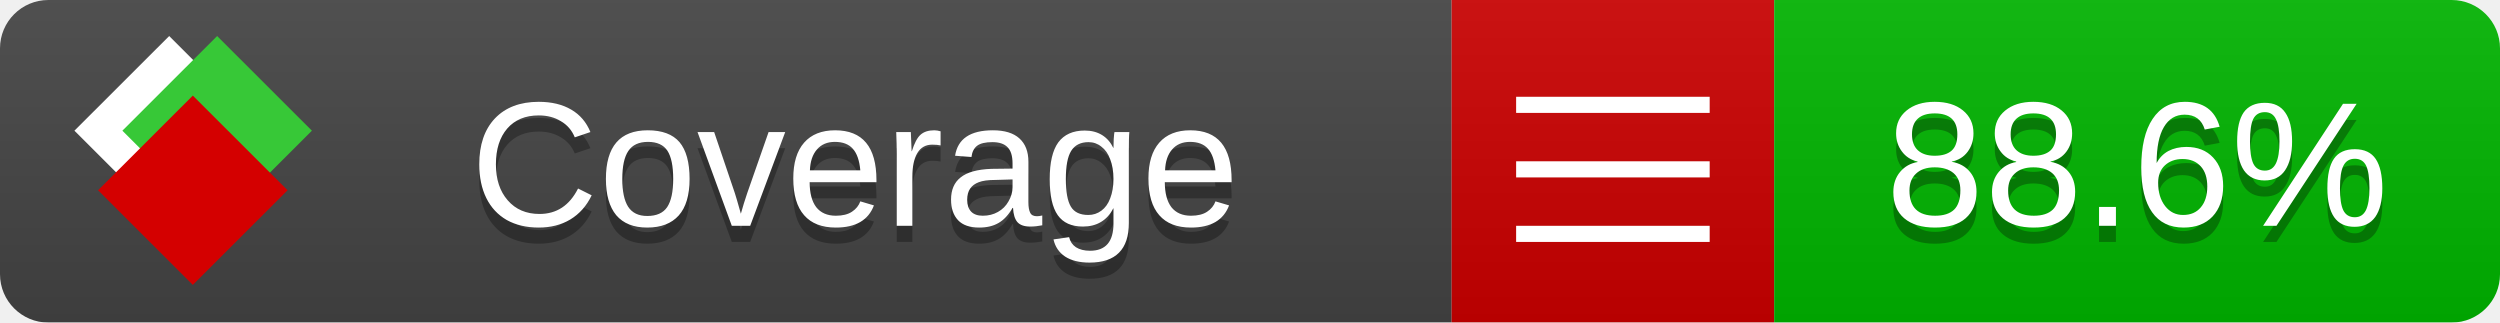
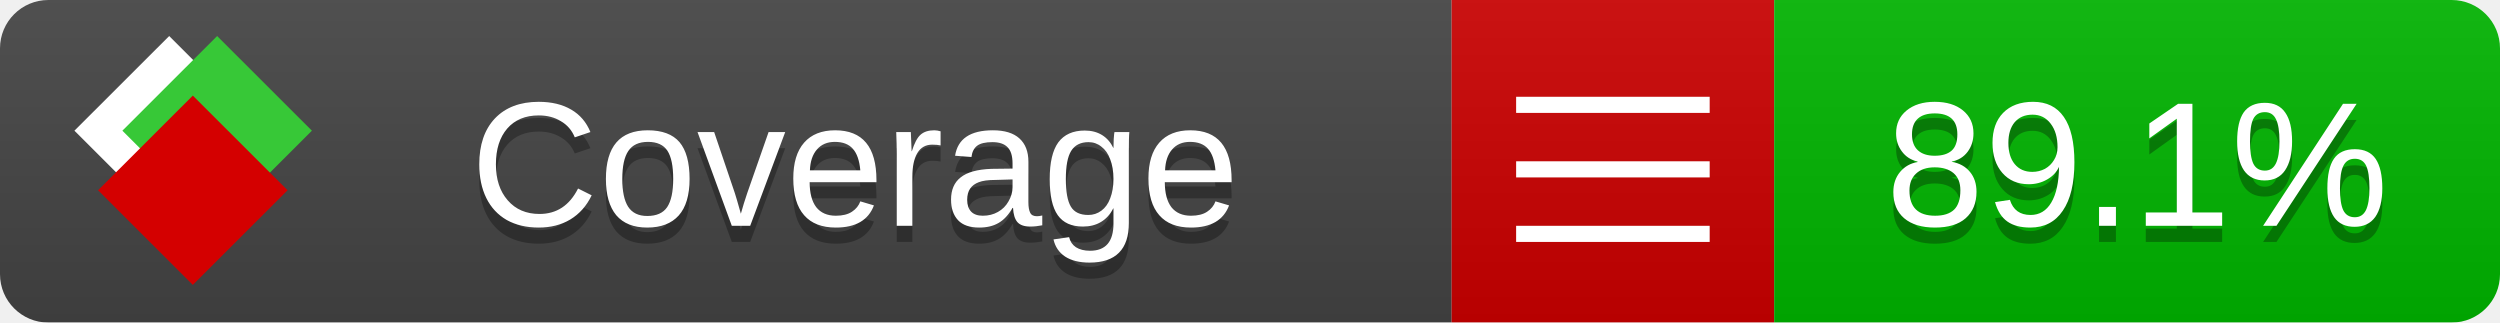
<svg xmlns="http://www.w3.org/2000/svg" xmlns:xlink="http://www.w3.org/1999/xlink" width="155" height="20">
  <style type="text/css">
          
            @keyframes fade1 {
                0% { visibility: visible; opacity: 1; }
               23% { visibility: visible; opacity: 1; }
               25% { visibility: hidden; opacity: 0; }
               48% { visibility: hidden; opacity: 0; }
               50% { visibility: hidden; opacity: 0; }
               73% { visibility: hidden; opacity: 0; }
               75% { visibility: hidden; opacity: 0; }
               98% { visibility: hidden; opacity: 0; }
              100% { visibility: visible; opacity: 1; }
            }
            @keyframes fade2 {
                0% { visibility: hidden; opacity: 0; }
               23% { visibility: hidden; opacity: 0; }
               25% { visibility: visible; opacity: 1; }
               48% { visibility: visible; opacity: 1; }
               50% { visibility: hidden; opacity: 0; }
               73% { visibility: hidden; opacity: 0; }
               75% { visibility: hidden; opacity: 0; }
               98% { visibility: hidden; opacity: 0; }
              100% { visibility: hidden; opacity: 0; }
            }
            @keyframes fade3 {
                0% { visibility: hidden; opacity: 0; }
               23% { visibility: hidden; opacity: 0; }
               25% { visibility: hidden; opacity: 0; }
               48% { visibility: hidden; opacity: 0; }
               50% { visibility: visible; opacity: 1; }
               73% { visibility: visible; opacity: 1; }
               75% { visibility: hidden; opacity: 0; }
               98% { visibility: hidden; opacity: 0; }
              100% { visibility: hidden; opacity: 0; }
            }
            @keyframes fade4 {
                0% { visibility: hidden; opacity: 0; }
               23% { visibility: hidden; opacity: 0; }
               25% { visibility: hidden; opacity: 0; }
               48% { visibility: hidden; opacity: 0; }
               50% { visibility: hidden; opacity: 0; }
               73% { visibility: hidden; opacity: 0; }
               75% { visibility: visible; opacity: 1; }
               98% { visibility: visible; opacity: 1; }
              100% { visibility: hidden; opacity: 0; }
            }
            .linecoverage {
                animation-duration: 15s;
                animation-name: fade1;
                animation-iteration-count: infinite;
            }
            .branchcoverage {
                animation-duration: 15s;
                animation-name: fade2;
                animation-iteration-count: infinite;
            }
            .methodcoverage {
                animation-duration: 15s;
                animation-name: fade3;
                animation-iteration-count: infinite;
            }
            .fullmethodcoverage {
                animation-duration: 15s;
                animation-name: fade4;
                animation-iteration-count: infinite;
            }
          
    </style>
  <defs>
    <linearGradient id="gradient" x2="0" y2="100%">
      <stop offset="0" stop-color="#bbb" stop-opacity=".1" />
      <stop offset="1" stop-opacity=".1" />
    </linearGradient>
    <linearGradient id="c">
      <stop offset="0" stop-color="#d40000" />
      <stop offset="1" stop-color="#ff2a2a" />
    </linearGradient>
    <linearGradient id="a">
      <stop offset="0" stop-color="#e0e0de" />
      <stop offset="1" stop-color="#fff" />
    </linearGradient>
    <linearGradient id="b">
      <stop offset="0" stop-color="#37c837" />
      <stop offset="1" stop-color="#217821" />
    </linearGradient>
    <linearGradient xlink:href="#a" id="e" x1="106.44" x2="69.96" y1="-11.96" y2="-46.84" gradientTransform="matrix(-.8426 -.00045 -.00045 -.8426 -94.27 -75.82)" gradientUnits="userSpaceOnUse" />
    <linearGradient xlink:href="#b" id="f" x1="56.19" x2="77.97" y1="-23.45" y2="10.62" gradientTransform="matrix(.8426 .00045 .00045 .8426 94.27 75.82)" gradientUnits="userSpaceOnUse" />
    <linearGradient xlink:href="#c" id="g" x1="79.98" x2="132.9" y1="10.79" y2="10.79" gradientTransform="matrix(.8426 .00045 .00045 .8426 94.27 75.82)" gradientUnits="userSpaceOnUse" />
    <mask id="mask">
      <rect width="155" height="20" rx="3" fill="#fff" />
    </mask>
    <g id="icon" transform="matrix(.04486 0 0 .04481 -.48 -.63)">
      <rect width="52.92" height="52.92" x="-109.72" y="-27.13" fill="url(#e)" transform="rotate(-135)" />
      <rect width="52.92" height="52.92" x="70.19" y="-39.18" fill="url(#f)" transform="rotate(45)" />
      <rect width="52.92" height="52.92" x="80.05" y="-15.74" fill="url(#g)" transform="rotate(45)" />
    </g>
  </defs>
  <g mask="url(#mask)">
    <rect x="0" y="0" width="90" height="20" fill="#444" />
    <rect x="90" y="0" width="20" height="20" fill="#c00" />
    <rect x="110" y="0" width="45" height="20" fill="#00B600" />
    <rect x="0" y="0" width="155" height="20" fill="url(#gradient)" />
  </g>
  <g>
    <path class="" stroke="#fff" d="M94 6.5 h12 M94 10.5 h12 M94 14.5 h12" />
  </g>
  <g fill="#fff" text-anchor="middle" font-family="Verdana,Arial,Geneva,sans-serif" font-size="11">
    <a xlink:href="https://github.com/danielpalme/ReportGenerator" target="_top">
      <use xlink:href="#icon" transform="translate(3,1) scale(3.5)" />
    </a>
    <text x="53" y="15" fill="#010101" fill-opacity=".3">Coverage</text>
    <text x="53" y="14" fill="#fff">Coverage</text>
-     <text class="" x="132.5" y="15" fill="#010101" fill-opacity=".3">88.6%</text>
-     <text class="" x="132.5" y="14">88.6%</text>
+     <text class="" x="132.5" y="15" fill="#010101" fill-opacity=".3">89.1%</text>
+     <text class="" x="132.5" y="14">89.1%</text>
  </g>
  <g>
    <rect class="" x="90" y="0" width="65" height="20" fill-opacity="0" />
  </g>
</svg>
